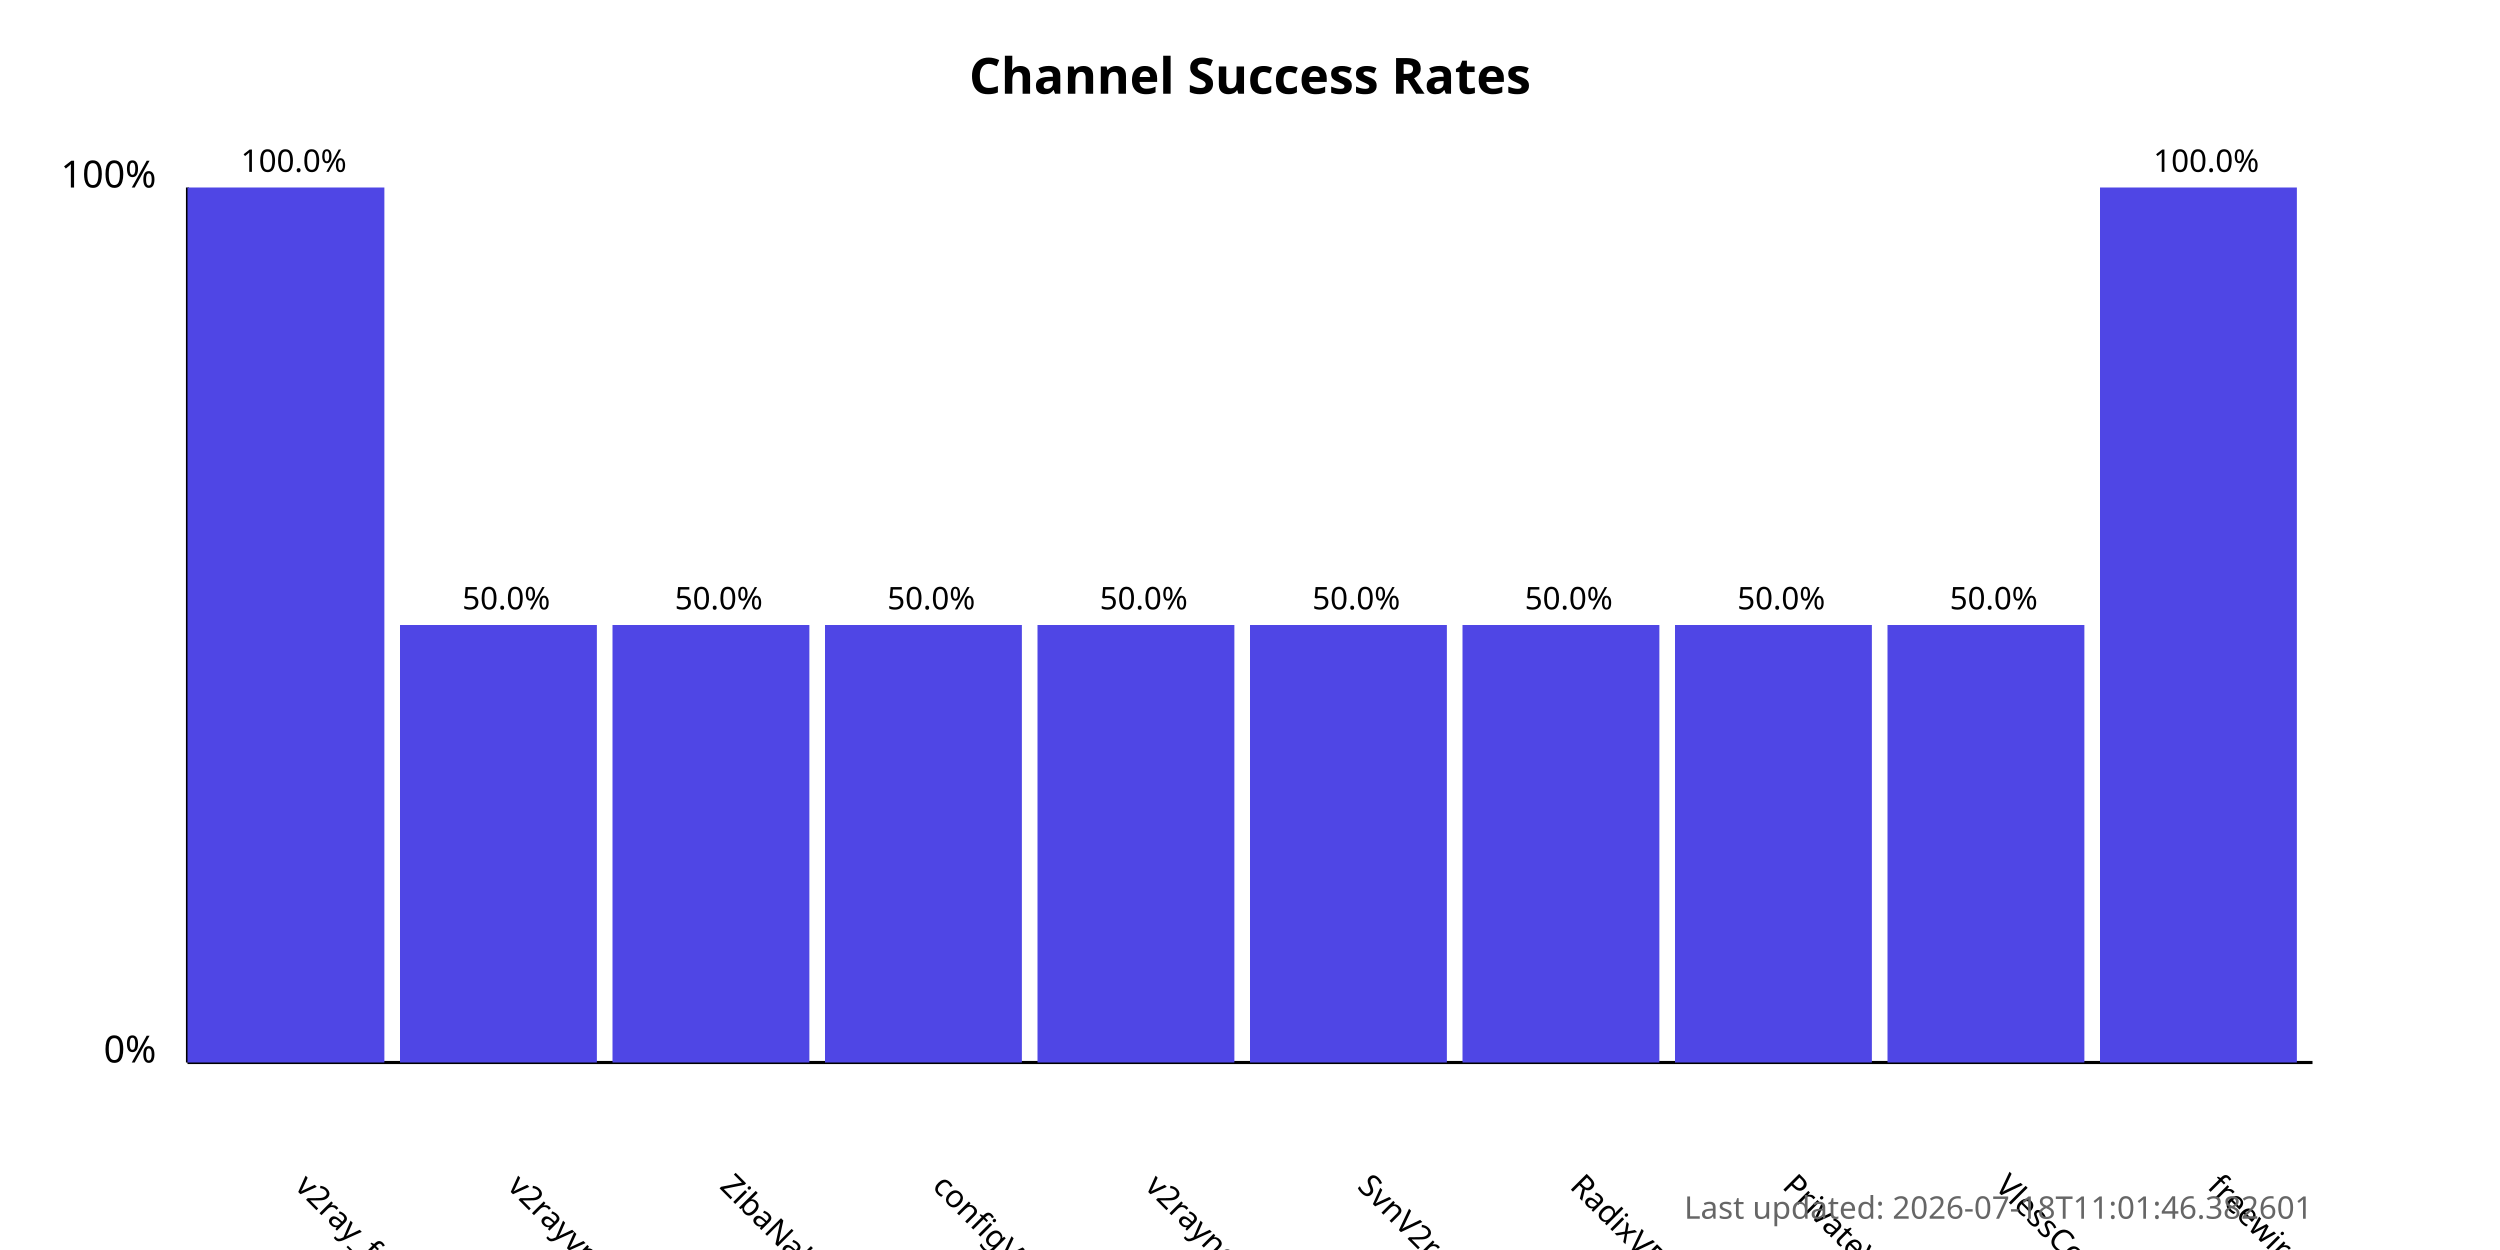
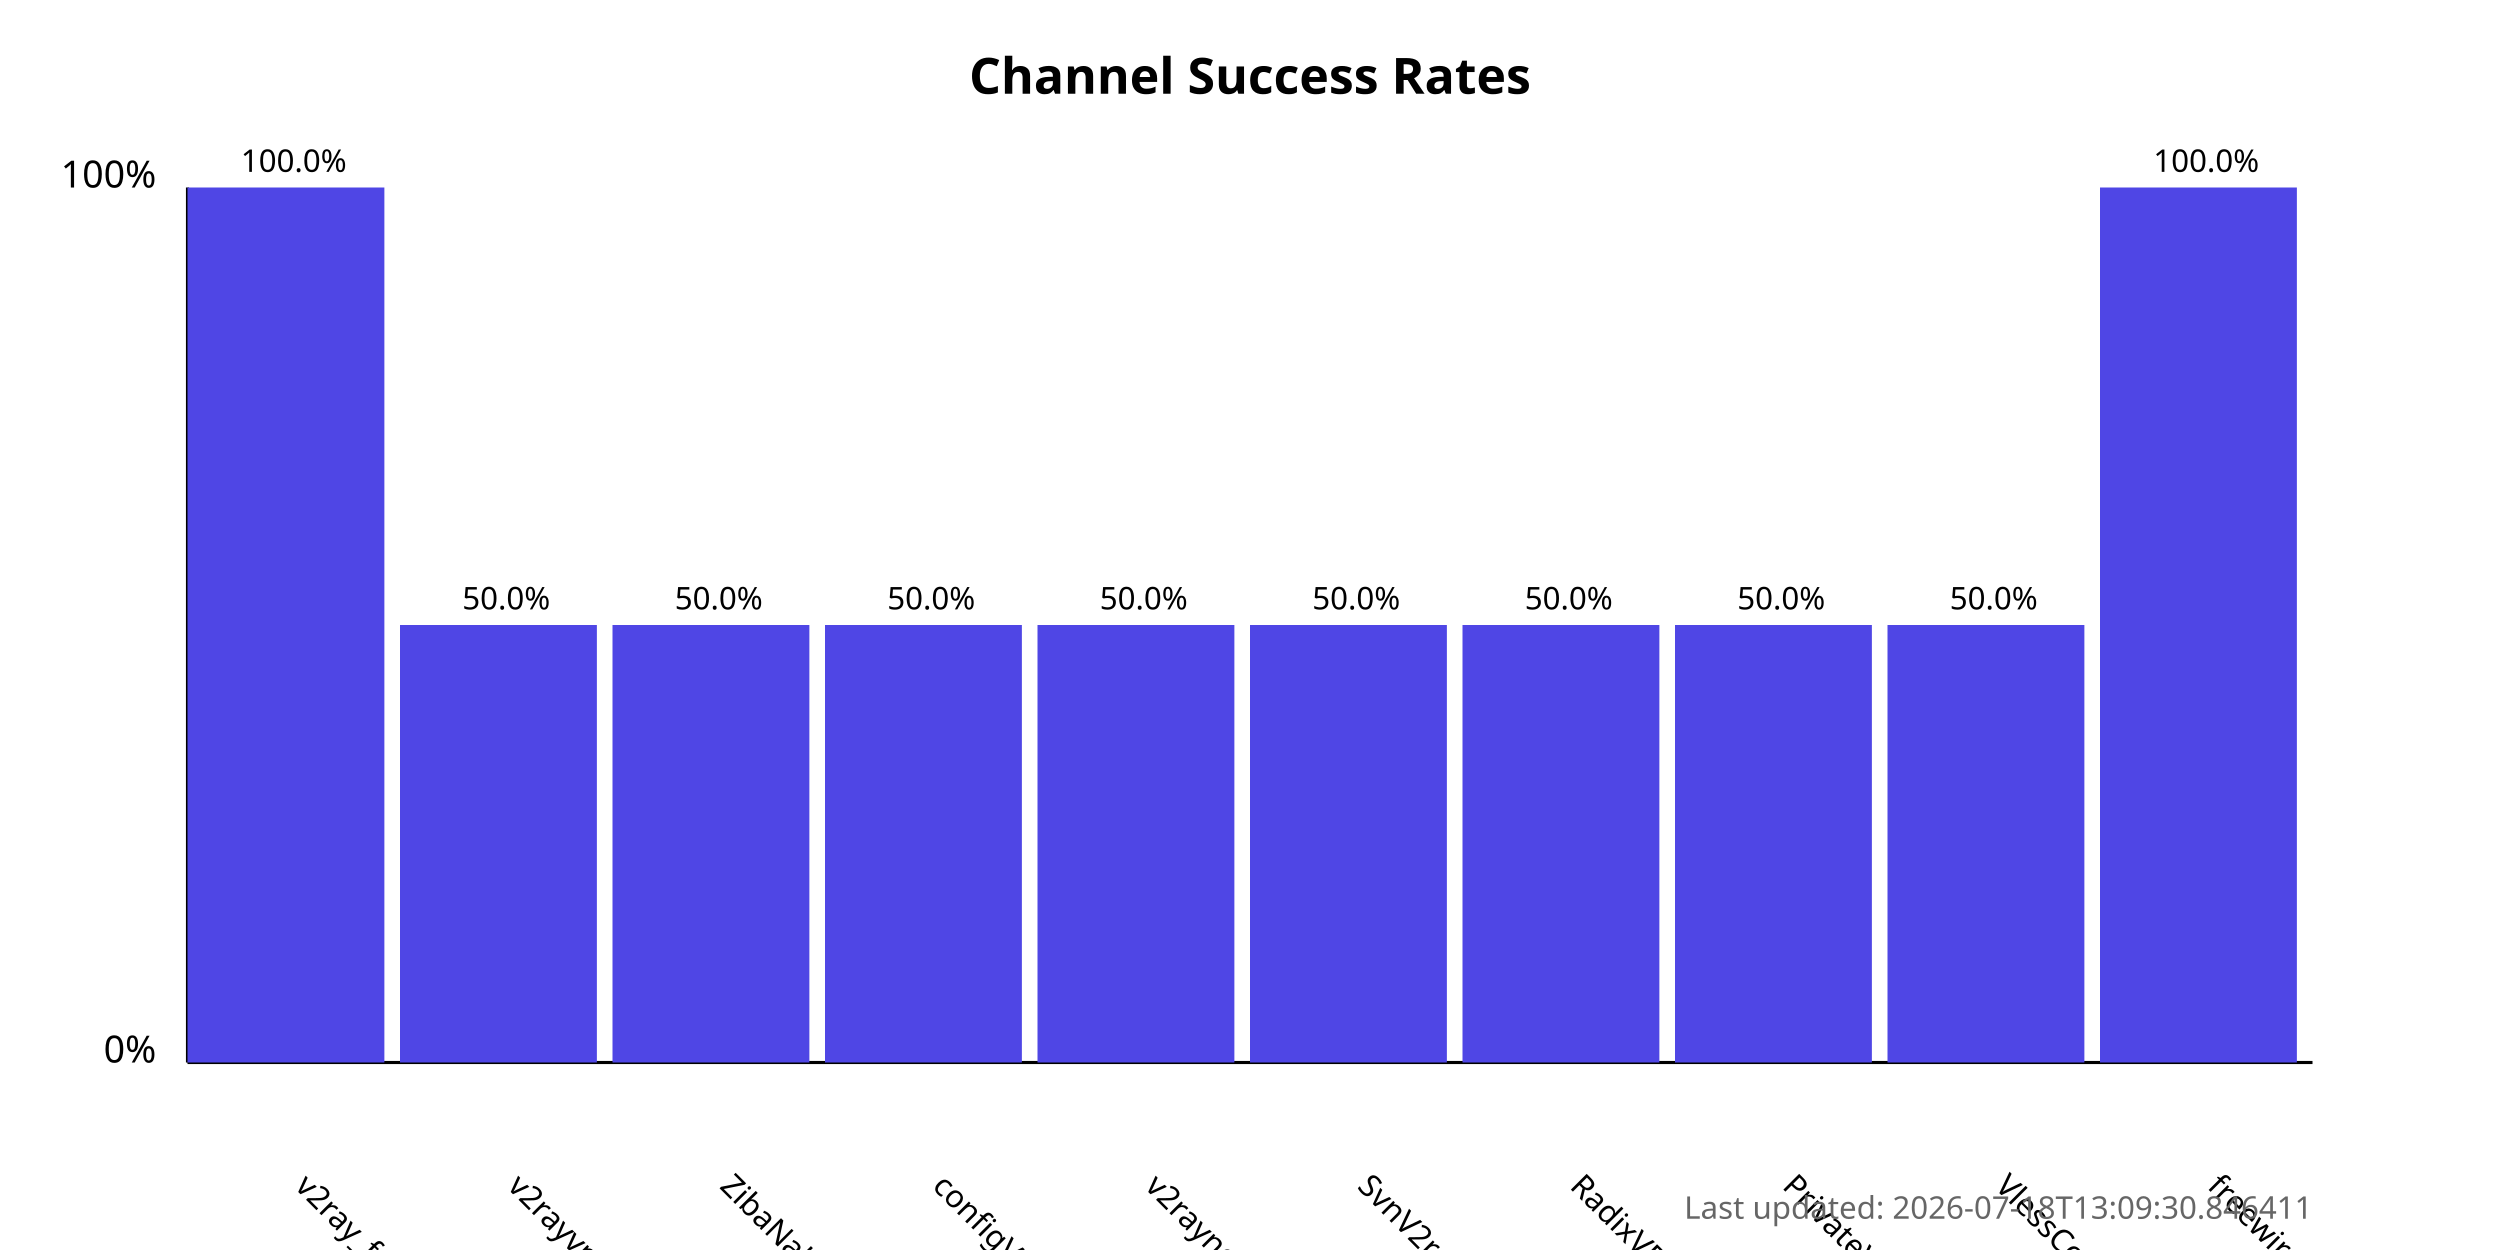
<svg xmlns="http://www.w3.org/2000/svg" width="800" height="400">
  <style>
            .chart-title { font: bold 16px sans-serif; }
            .axis-label { font: 12px sans-serif; }
            .tick-label { font: 10px sans-serif; }
            .bar { fill: #4f46e5; }
            .bar:hover { fill: #6366f1; }
            .timestamp { font: 10px sans-serif; fill: #666; }
        </style>
  <text x="400.0" y="30" text-anchor="middle" class="chart-title">
            Channel Success Rates
        </text>
  <line x1="60" y1="340" x2="60" y2="60" stroke="black" stroke-width="1" />
  <line x1="60" y1="340" x2="740" y2="340" stroke="black" stroke-width="1" />
  <text x="50" y="340" text-anchor="end" class="axis-label">0%</text>
  <text x="50" y="60" text-anchor="end" class="axis-label">100%</text>
  <g>
    <rect x="60" y="60.0" width="63.0" height="280.0" class="bar" />
    <text x="94.0" y="380" transform="rotate(45, 94.0, 380)" text-anchor="start" class="tick-label">
                v2ray_free_conf
            </text>
    <text x="94.0" y="55.0" text-anchor="middle" class="tick-label">
                100.0%
            </text>
  </g>
  <g>
    <rect x="128.0" y="200.0" width="63.0" height="140.0" class="bar" />
    <text x="162.0" y="380" transform="rotate(45, 162.0, 380)" text-anchor="start" class="tick-label">
                v2rayvpno
            </text>
    <text x="162.0" y="195.0" text-anchor="middle" class="tick-label">
                50.0%
            </text>
  </g>
  <g>
    <rect x="196.0" y="200.0" width="63.0" height="140.0" class="bar" />
    <text x="230.0" y="380" transform="rotate(45, 230.0, 380)" text-anchor="start" class="tick-label">
                ZibaNabz
            </text>
    <text x="230.0" y="195.0" text-anchor="middle" class="tick-label">
                50.0%
            </text>
  </g>
  <g>
    <rect x="264.0" y="200.0" width="63.0" height="140.0" class="bar" />
    <text x="298.0" y="380" transform="rotate(45, 298.0, 380)" text-anchor="start" class="tick-label">
                configV2rayForFree
            </text>
    <text x="298.0" y="195.0" text-anchor="middle" class="tick-label">
                50.0%
            </text>
  </g>
  <g>
    <rect x="332.0" y="200.0" width="63.0" height="140.0" class="bar" />
    <text x="366.0" y="380" transform="rotate(45, 366.0, 380)" text-anchor="start" class="tick-label">
                v2rayngvpn
            </text>
    <text x="366.0" y="195.0" text-anchor="middle" class="tick-label">
                50.0%
            </text>
  </g>
  <g>
    <rect x="400.0" y="200.0" width="63.0" height="140.0" class="bar" />
    <text x="434.0" y="380" transform="rotate(45, 434.0, 380)" text-anchor="start" class="tick-label">
                SvnV2ray
            </text>
    <text x="434.0" y="195.0" text-anchor="middle" class="tick-label">
                50.0%
            </text>
  </g>
  <g>
    <rect x="468.0" y="200.0" width="63.0" height="140.0" class="bar" />
    <text x="502.0" y="380" transform="rotate(45, 502.0, 380)" text-anchor="start" class="tick-label">
                RadixVPN
            </text>
    <text x="502.0" y="195.0" text-anchor="middle" class="tick-label">
                50.0%
            </text>
  </g>
  <g>
    <rect x="536.0" y="200.0" width="63.0" height="140.0" class="bar" />
    <text x="570.0" y="380" transform="rotate(45, 570.0, 380)" text-anchor="start" class="tick-label">
                PrivateVPNs
            </text>
    <text x="570.0" y="195.0" text-anchor="middle" class="tick-label">
                50.0%
            </text>
  </g>
  <g>
    <rect x="604.0" y="200.0" width="63.0" height="140.0" class="bar" />
    <text x="638.0" y="380" transform="rotate(45, 638.0, 380)" text-anchor="start" class="tick-label">
                VlessConfig
            </text>
    <text x="638.0" y="195.0" text-anchor="middle" class="tick-label">
                50.0%
            </text>
  </g>
  <g>
    <rect x="672.0" y="60.0" width="63.0" height="280.0" class="bar" />
    <text x="706.0" y="380" transform="rotate(45, 706.0, 380)" text-anchor="start" class="tick-label">
                freewireguard
            </text>
    <text x="706.0" y="55.0" text-anchor="middle" class="tick-label">
                100.0%
            </text>
  </g>
  <text x="740" y="390" text-anchor="end" class="timestamp">
-             Last updated: 2026-07-18T11:01:46.382601
+             Last updated: 2026-07-18T13:09:30.846411
        </text>
</svg>
